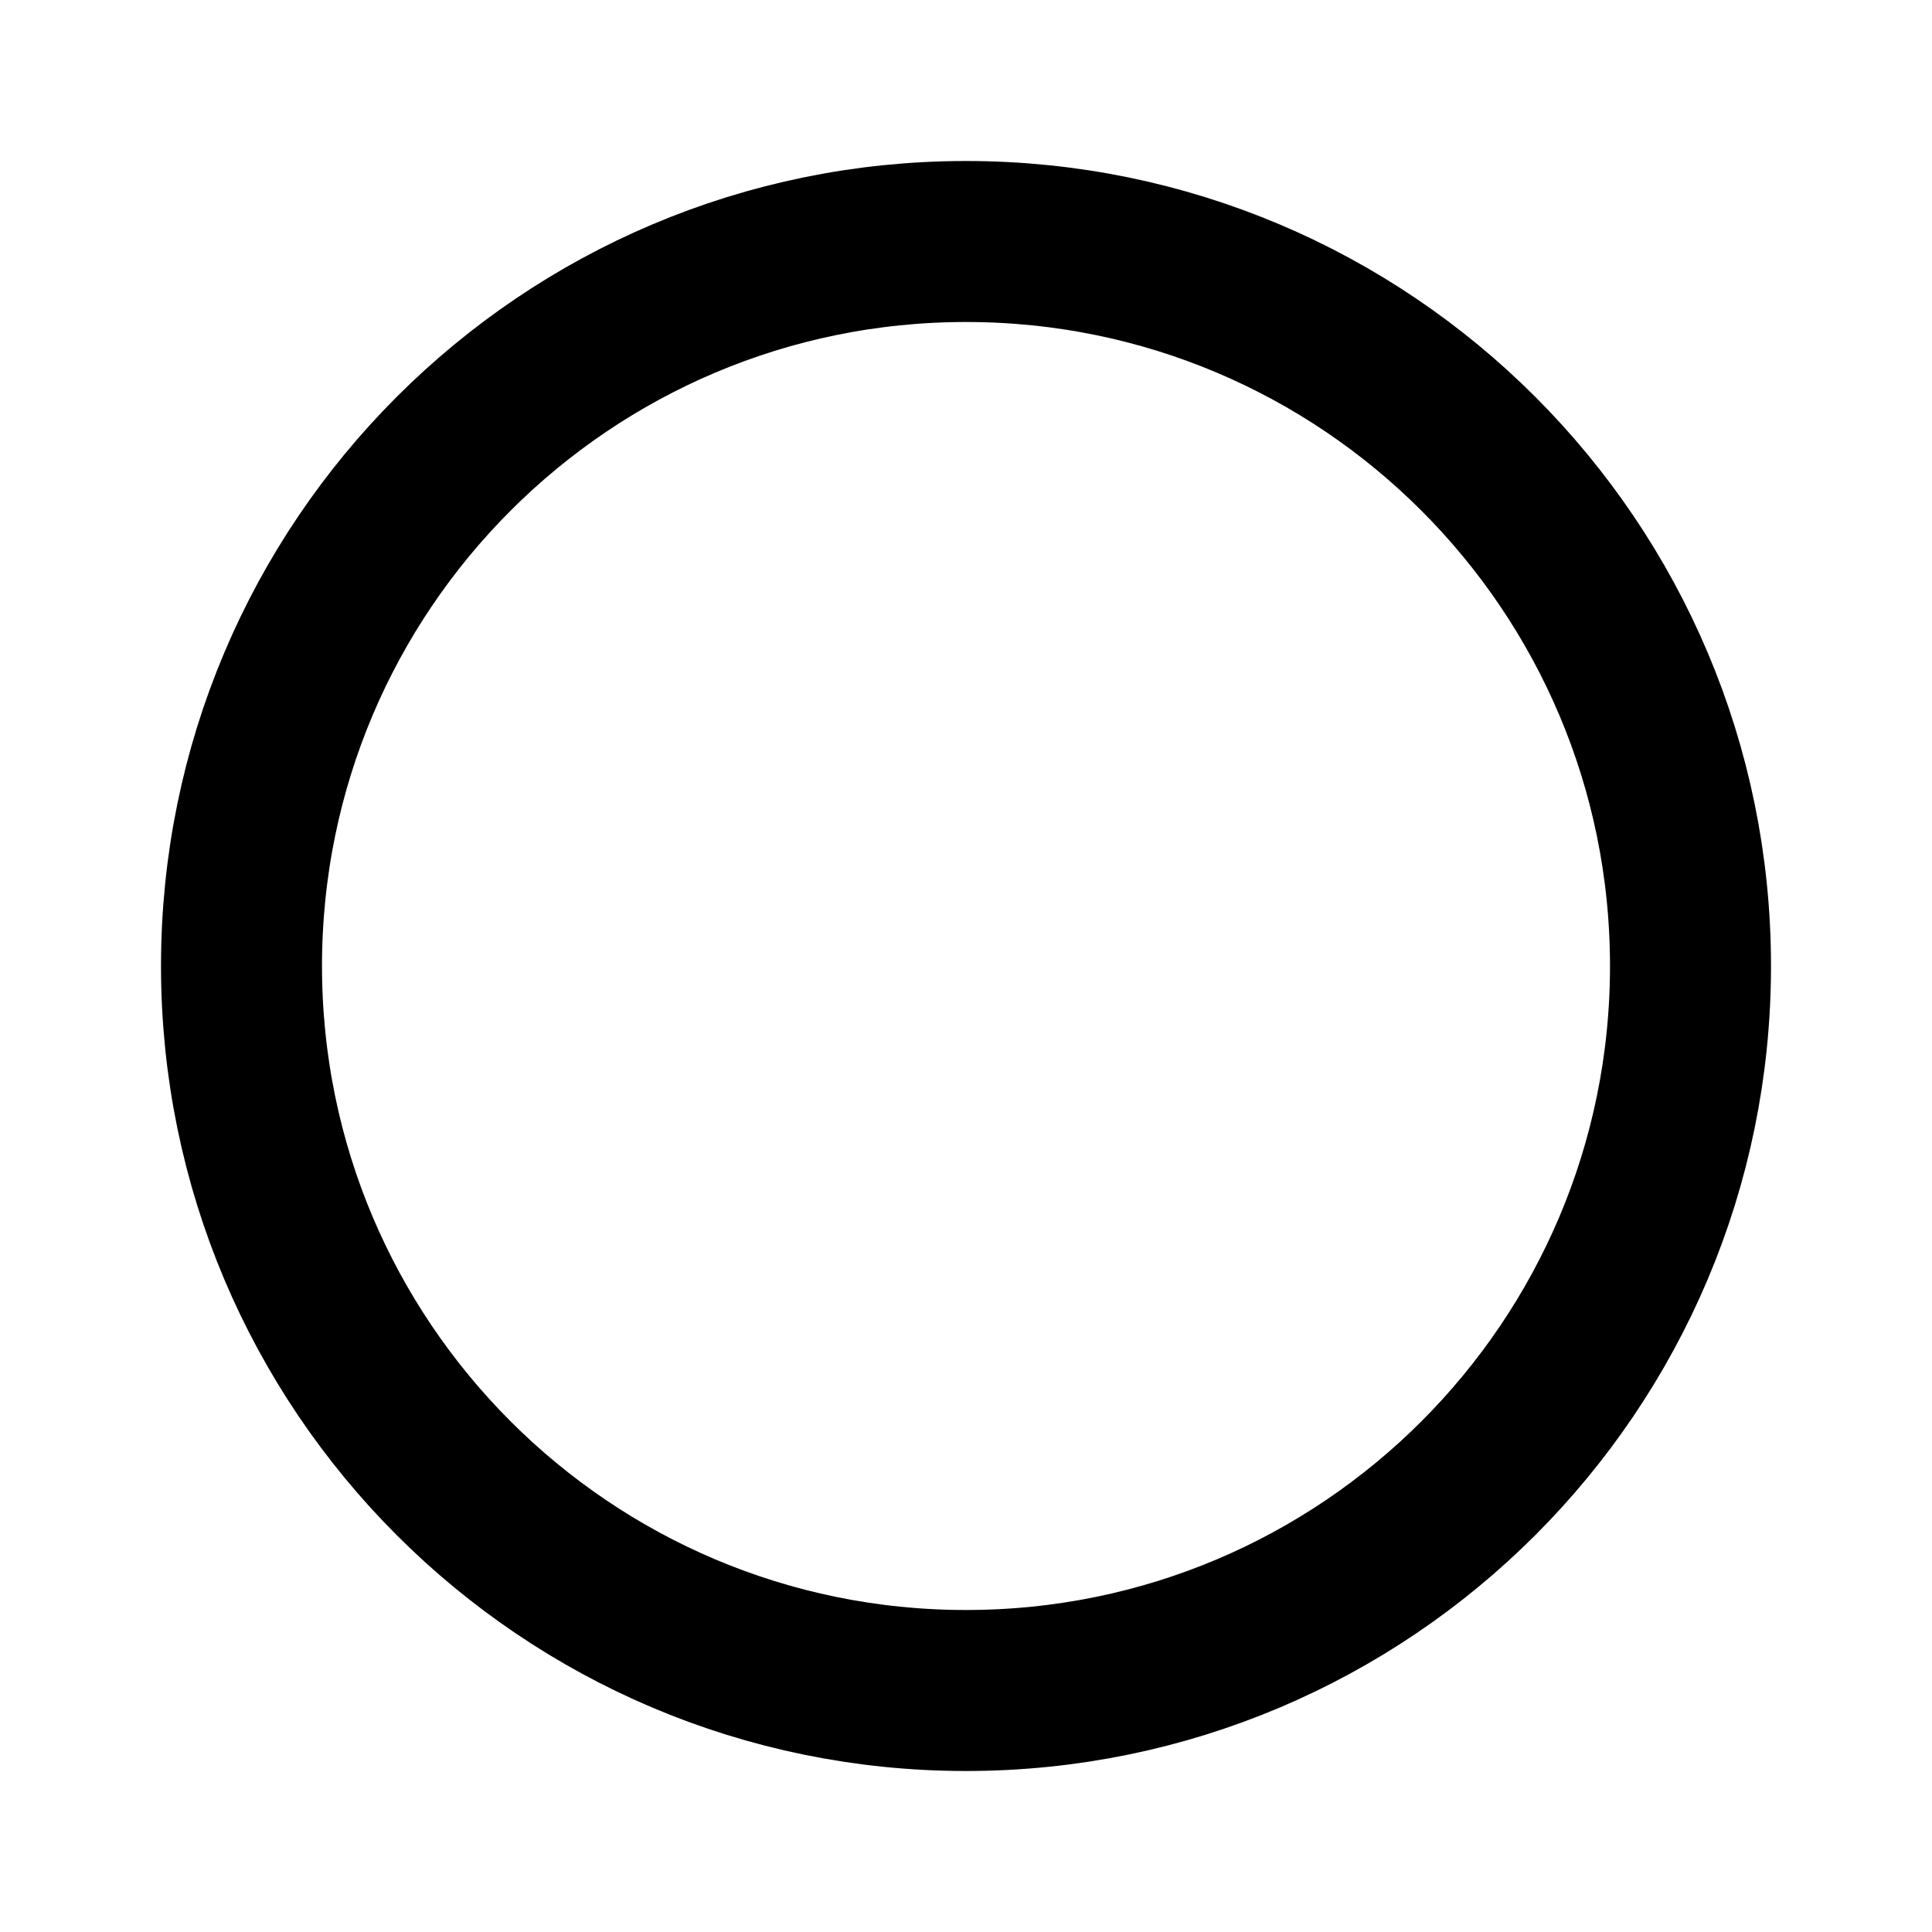
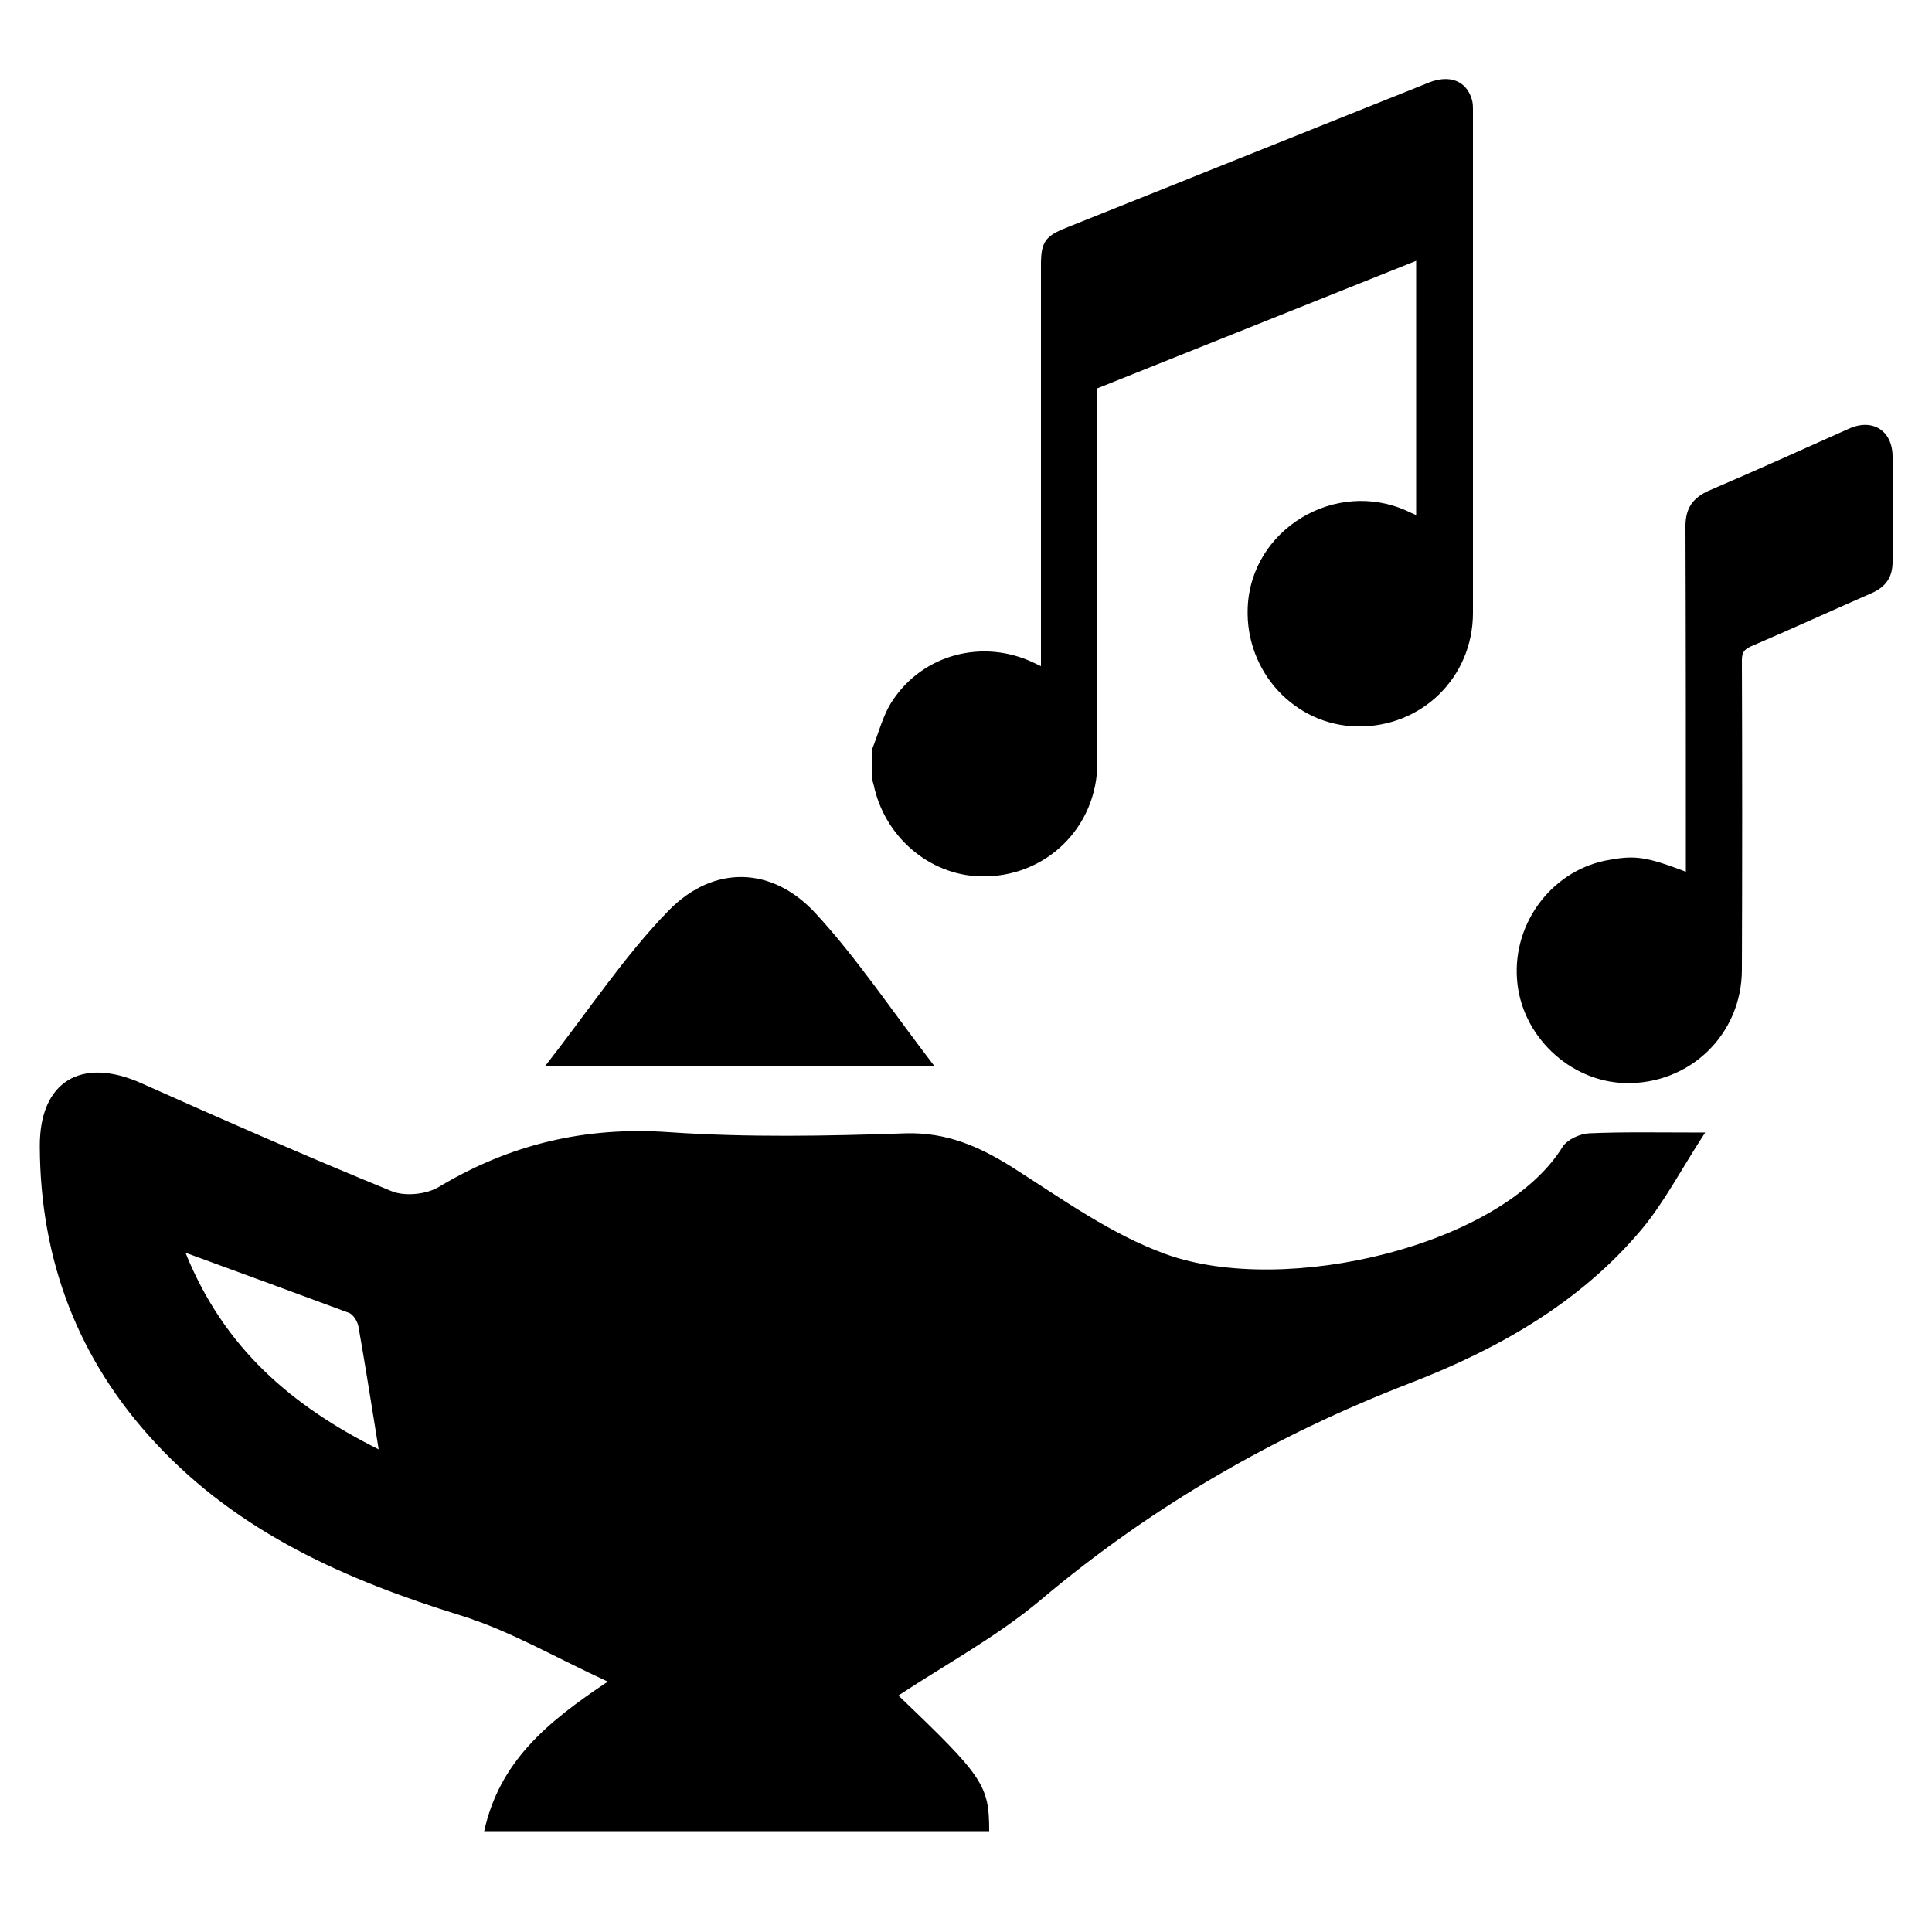
- <svg xmlns="http://www.w3.org/2000/svg" width="24" height="24">
-   <circle cx="12" cy="12" r="9" fill="none" fill-rule="evenodd" stroke="#000" stroke-width="2" />
+ <svg xmlns="http://www.w3.org/2000/svg" version="1.1" id="Layer_1" x="0px" y="0px" viewBox="0 0 500 500" style="enable-background:new 0 0 500 500;" xml:space="preserve">
+   <g>
+     <g>
+       <path d="M-343.7,431.8c-2.2-11-4.4-22.2-6.7-33.4c-2.3-11.4-4.6-22.8-6.9-34.3c-2.2-11,1.8-18.4,12.2-22.6    c15.7-6.3,31.5-12.7,47.3-18.8c7.7-2.9,12.2-8.1,14.2-16c6-24.1,12.3-48.1,18.4-72.1c1.8-7,0.2-12-4.6-15.1    c-4.2-2.8-9.9-3-13.5,0.4c-2.5,2.4-4.4,5.8-5.4,9.2c-5.6,19.2-11.1,38.4-16.2,57.7c-2.6,10-8.3,16.2-18.4,18.9    c-15.1,4.1-29.8,9.9-45,12.9c-23.5,4.6-47.1,4-69.6-5.9c-2.6-1.1-5.3-1.9-8.1-2.6c-8.6-2.2-14.1-0.3-19.1,6.9    c-25.4,35.7-50.7,71.5-75.9,107.3c-4.7,6.6-3.8,13.6,2.1,17.6c5.6,3.8,12.3,2.2,16.8-4.3c19.3-27.2,38.5-54.4,57.8-81.6    c1.4-2,3.7-4,6-4.8c3.7-1.2,6.6,1.6,7.5,6.6c4.7,25.7,9.3,51.5,13.9,77.2c0.4,2,0.8,3.9,1.3,6.4c4.7,0,9.4-0.2,14,0.1    c8.6,0.6,13.8,6,13.8,14.6c0.1,20,0.1,40,0,60c0,9.1-7.1,16.6-16.1,17.4c-1.7,0.1-3.3,0.1-5,0.1c-58.3,0-116.7-0.4-175,0.2    c-19,0.2-24.7-15.8-19.1-28.4c8.3-18.9,17.2-37.5,26-56.2c2.4-5.1,6.7-7.7,12.4-7.8c3-0.1,6.1-0.5,9,0c6.8,1.3,11.8-2.8,17.2-5.4    c0.9-0.4,1.1-2.4,1.5-3.7c1.7-5,2.3-10.7,5.2-14.8c24.7-35.6,49.8-70.9,74.9-106.2c10.6-14.9,22.1-19,39.1-11.9    c23.4,9.6,47.3,11.3,71.5,5.9c14.6-3.3,28.7-8.5,42.9-13.4c2.4-0.8,4.7-4.3,5.5-7c6.2-20.9,11.9-42,18-62.9    c3.2-11,12.8-17.7,24-17.6c10.8,0.1,20.6,7.1,23.3,17.7c1.1,4.5,1.2,9.7,0.1,14.2c-5.9,24.6-12.3,49.1-18.5,73.6    c-3,11.9-10,20-21.5,24.4c-15.5,6-30.9,12.2-46.4,18.4c-6.2,2.5-6.7,3.5-5.4,10.2c4.2,20.6,8.3,41.1,12.5,61.7    c0.3,1.4,0.7,2.9,0.8,3.2c15.7-0.1,31-1,46.2-0.2c16.2,0.8,32.1,3.9,46.3,12.5c1.3,0.8,3.1,1,4.7,1.1c5.2,0.1,10.3,0,15.5,0.1    c5.9,0.1,10.3,2.8,12.8,8.1c8.8,18.5,17.6,37,25.8,55.8c1.9,4.3,1.9,9.8,1.4,14.6c-1,8.2-8,13.7-16.5,13.8    c-60.8,0.1-121.7,0.1-182.5,0c-9.6,0-16.8-6.6-16.9-16.2c-0.4-20.7-0.3-41.3,0-62c0.1-8.2,5.9-14.6,13.5-13.7    c13.4,1.5,24.6-4,36.1-8.9C-344.6,432.7-344.4,432.4-343.7,431.8z M-299.8,477.7c11.8-1.7,23.8-2.7,35.4-5.4    c7.4-1.7,14.6-5.3,21.3-9.1c4.8-2.7,4.7-6.9,0-10c-4.6-3.1-9.8-5.9-15.1-7.5c-26.3-7.9-52.9-8.1-79.4-1.3    c-6.8,1.7-13.4,5-19.5,8.6c-4.8,2.8-4.6,7.3-0.1,10.6c3.5,2.5,7.4,4.5,11.4,6C-330.9,474.9-315.5,476.4-299.8,477.7z     M-503.8,476.7c16.9-0.4,33.6-2.1,49.2-9.3c4.3-2,9.9-3.9,9.8-9.5c-0.1-5.4-5.7-7-9.8-8.9c-13.7-6.3-28.3-8.3-43.2-9.4    c-6.4-0.5-10.8,0.7-15,6.5c-9.1,12.5-24.8,14.5-35.3,4.8c-4-3.8-6.7-2.8-10.2-0.7c-0.9,0.5-1.7,1-2.5,1.6c-5.8,4.3-5.9,8.8,0,12.7    c3.1,2.1,6.7,3.7,10.3,5C-535.4,474.9-519.7,476.3-503.8,476.7z M-373.1,454.8c-8.6-1.3-8.7-1.2-8.7,6.8c0,8.2,0,16.3,0,24.5    c0,2.9,0,5.8,0,8.4c61.4,0,121.9,0,183.1,0c-5.5-11.7-10.7-22.8-15.8-34c-3.3-7.1-4.1-7.5-12.4-5.5c0.9,11-5.4,17.7-14.3,22.5    c-4.5,2.4-9.3,4.5-14.2,6c-22.4,6.7-45.2,7.5-68.3,4.6c-12.8-1.6-25.3-4.5-36.5-11.2C-368.4,471.9-374.1,465.5-373.1,454.8z     M-604.3,494.7c61.5,0,122.2,0,183.4,0c0-10.4,0-20.8,0-31.1c0-10.1,0.1-10.1-10-9.2c-0.3,0-0.5,0.3-1,0.7    c1.3,10.3-4.6,16.7-12.8,21.5c-2.6,1.5-5.3,2.9-8,4c-20.9,8.1-42.7,9.8-64.9,8.5c-15-0.9-29.8-3.2-43.5-9.9    c-10.1-5-17.9-11.7-17-26.2c-3.5,1.5-7.3,2-8.3,3.9C-592.6,469-598.1,481.5-604.3,494.7z M-516.7,520.8c29.7,0,59.3,0,89,0    c5.6,0,6.7-1.2,6.6-6.8c-0.1-5.4-1.3-6.4-7.7-6.4c-58.5,0-117,0-175.5,0c-1,0-2,0-3,0c-3.1,0-4.4,1.8-4.8,4.6    c-0.9,6.5,0.8,8.5,7.4,8.5C-575.3,520.8-546,520.8-516.7,520.8z M-286,520.8c29.5,0,59,0,88.5,0c5.8,0,6.5-1,6.6-6.7    c0.1-4.7-1.9-6.5-6.6-6.5c-59.3,0.1-118.6,0.1-177.9,0.1c-0.5,0-1.2-0.2-1.5,0c-1.7,1.3-4.2,2.4-4.7,4.1c-1.8,6.2,0.5,9,7.1,9    C-345,520.8-315.5,520.8-286,520.8z M-450.1,435.2c-3.5-19.5-7.2-39.9-11-61.6c-12.9,18.3-25,35.4-36.7,51.9    C-481.9,428.7-466,431.9-450.1,435.2z" />
+       <path d="M-300.7,449.7c4.7,0.1,8,3,7.9,7.1c-0.1,3.7-3,6.5-6.8,6.4c-4.7-0.1-8.1-3-8-7C-307.4,452.5-304.4,449.6-300.7,449.7z" />
+       <path d="M-506.8,449.7c4.7,0,8,2.9,7.9,7c-0.1,3.7-3,6.5-6.7,6.4c-4.7-0.1-8.1-3-8-7C-513.5,452.5-510.5,449.6-506.8,449.7z" />
+     </g>
+   </g>
+   <g>
+     <g>
+       <path d="M-370.5,287.3c-19.6,21.9-43.7,15-53.9,11.7c-2.3-0.8-4.5-1.8-6.6-3.1c-2.5-1.5-5.8-2.9-7.5-4.3c-9-7.5-16-16.5-19.5-27.8    c-1-3.2-2.7-4.3-5.7-5.1c-15.9-4.1-29.6-11.9-39.6-25.4c-12.9-17.6-13.2-41.6-0.7-59.5c2.7-3.9,6.7-5,10.3-2.9    c3.7,2.2,4.7,6.1,2.5,10.5c-1.6,3.3-3.5,6.5-4.8,9.9c-4.6,12.6-2.5,24.3,5.9,34.7c6.8,8.4,15.8,13.6,27,17.2    c-1-4.6-1.9-8.6-2.7-12.5c-1.2-6.1,0.1-8.4,5.7-11c4.8-2.2,9.5-4.7,14.3-7c3.1-1.5,3.8-3.8,3.9-7.2c0.3-8.3,1-16.5,2-24.8    c0.3-2.7,1.5-5.5,2.7-8c4.6-9.8,13.9-12.3,21.3-4.6c6.2,6.5,10.7,14.7,15.8,22.2c0.8,1.2,1.3,2.7,1.9,4.1c3.3,8,3.1,7.6,12.9,7.6    c3.2,0,6.3-0.2,9.5-0.4c5.4-0.3,8.1,1.5,9.4,6.8c1,4.2,1.8,8.4,2.8,12.7c22.1-11.1,25.7-46.2,6.6-63.1    c-10.9-9.7-24.2-13.8-38.3-15.5c-21.9-2.7-42.8,1.3-62.7,10.7c-1.2,0.6-2.4,1.2-3.6,1.6c-4.1,1.3-7.4,0-9.1-3.9    c-1.7-3.8-0.8-7.5,3-9.4c5.5-2.8,11.2-5,16.8-7.5c1.5-0.7,3-1.3,4.5-2c7.8-1.6,15.3-3.2,23.1-4.9c7.9-0.1,15.8-0.5,23.7-0.1    c16.1,0.8,31.2,5.1,44.8,13.9c25.6,16.5,33.1,46.5,17.2,72.8c-5,8.4-12.9,15.1-19.4,22.6c-1.1,1.2-2.6,3-2.4,4.2    C-359,240.5-357.2,268.2-370.5,287.3z M-388.1,284.4c0.9-0.9,1.6-1.8,2.3-2.8c7.1-10.6,13.8-21.7,12.2-34.9    c-1.2-9.9-4-19.5-6.2-29.4c-4.8-0.2-9.4-0.5-14.1-0.5c-1,0-2.3,1-2.8,1.9c-8.9,14.3-23.2,17-37.1,7.4c-5.2-3.6-8.3,3.6-12.9,4.5    c-1.1,0.2-2,2.1-2.9,3.2c-0.2,0.3,0.1,1,0.2,1.4c1.6,7.2,3,14.4,4.7,21.5c2.3,9.1,6.9,17,14.6,22.7c3,2.2,6,4.3,9.1,6.3    c6.6,4.4,14.8,6.1,22.5,4.2C-394.7,288.9-391.1,287.3-388.1,284.4z M-422,180.5c-1.1,0.1-1.1,0.1-2.2,0.2    c-2.6,9.3-3.6,18.8-2.1,28.5c0.9,5.7,5.1,8.5,10.3,7.3c5.2-1.2,8.2-5.8,6.1-11C-413.5,196.9-417.9,188.8-422,180.5z" />
+     </g>
+   </g>
+   <g>
+     <g>
+       <path d="M125.3,473.9c4-18,16.1-28.1,32-38.7c-13.7-6.3-25.4-13.2-38-17.1c-29.7-9.2-57.5-21.4-79.1-44.7    c-20-21.5-29.8-47.3-29.9-76.7c-0.1-16.8,10.7-23.3,26.2-16.4c21.5,9.6,43.1,19.1,64.9,28c3.5,1.4,9.1,0.8,12.3-1.2    c18.4-11,37.8-15.6,59.4-14.1c20.4,1.4,40.9,1,61.3,0.3c10.6-0.3,19,3.4,27.6,8.8c12.9,8.2,25.6,17.4,39.8,22.5    c30.8,11.1,86.8-2.2,102.6-27.8c1.2-1.9,4.5-3.4,6.9-3.5c8.9-0.4,17.9-0.2,30-0.2c-6.2,9.5-10.5,17.9-16.4,25    c-16,19.1-37.3,31.1-60.1,39.9c-34.9,13.5-66.7,31.8-95.4,56c-11.3,9.5-24.6,16.7-36.9,24.8c22,21,23.5,23.2,23.5,35.1    C213,473.9,170,473.9,125.3,473.9z M98,375.1c-1.8-11.1-3.4-21.4-5.2-31.6c-0.2-1.4-1.3-3.2-2.4-3.7C76.7,334.7,63,329.7,48,324.2    C58,349,75.6,363.9,98,375.1z" />
+       <path d="M141,276c11.5-14.7,20.6-28.6,32-40.3c11.7-12,26.9-11.5,38.1,0.7c10.7,11.6,19.5,24.9,30.8,39.6    C207.4,276,176.1,276,141,276z" />
+     </g>
+   </g>
+   <path d="M225.7,193.9c1.7-4.2,2.8-8.9,5.3-12.6c8-12.1,23.5-16,36.5-9.8c0.5,0.2,1,0.5,1.9,0.9c0-1.2,0-2.1,0-3  c0-33.6,0-67.3,0-100.9c0-5.8,1.1-7.4,6.4-9.5c31.3-12.5,62.6-25.1,93.9-37.6c5.4-2.2,9.8-0.5,11.2,4.3c0.3,0.9,0.3,1.9,0.3,2.9  c0,43.3,0,86.7,0,130c0,16.7-13.3,29.7-30,29.4c-16.1-0.3-28.9-14.1-28.3-30.6c0.7-20.4,22.7-33.7,41.4-25.1c0.6,0.3,1.3,0.6,2.2,1  c0-22,0-43.7,0-65.8c-27.5,11-55,22-82.5,33c0,1,0,2,0,3c0,31.3,0,62.6,0,93.8c0,16.9-13.5,30-30.4,29.5  c-13.2-0.4-24.7-10.3-27.5-23.7c-0.1-0.5-0.3-1-0.5-1.6C225.7,199.1,225.7,196.5,225.7,193.9z" />
+   <path d="M436.3,225.6c0-1.1,0-2,0-2.9c0-28.8,0-57.7-0.1-86.5c0-4.6,1.8-7.3,6-9.2c12.2-5.2,24.3-10.7,36.4-16.1  c6.1-2.7,11.2,0.6,11.2,7.3c0,9.1,0,18.1,0,27.2c0,3.9-1.7,6.4-5.2,8c-10.5,4.6-21,9.4-31.5,13.9c-1.8,0.8-2.3,1.7-2.3,3.6  c0.1,26.7,0.1,53.3,0,80c0,16.8-13.5,29.8-30.2,29.4c-14.5-0.4-27-12.4-28-26.9c-1.1-14.9,9.5-28.6,24.1-30.9  C423.3,221.3,426.3,221.8,436.3,225.6z" />
</svg>
